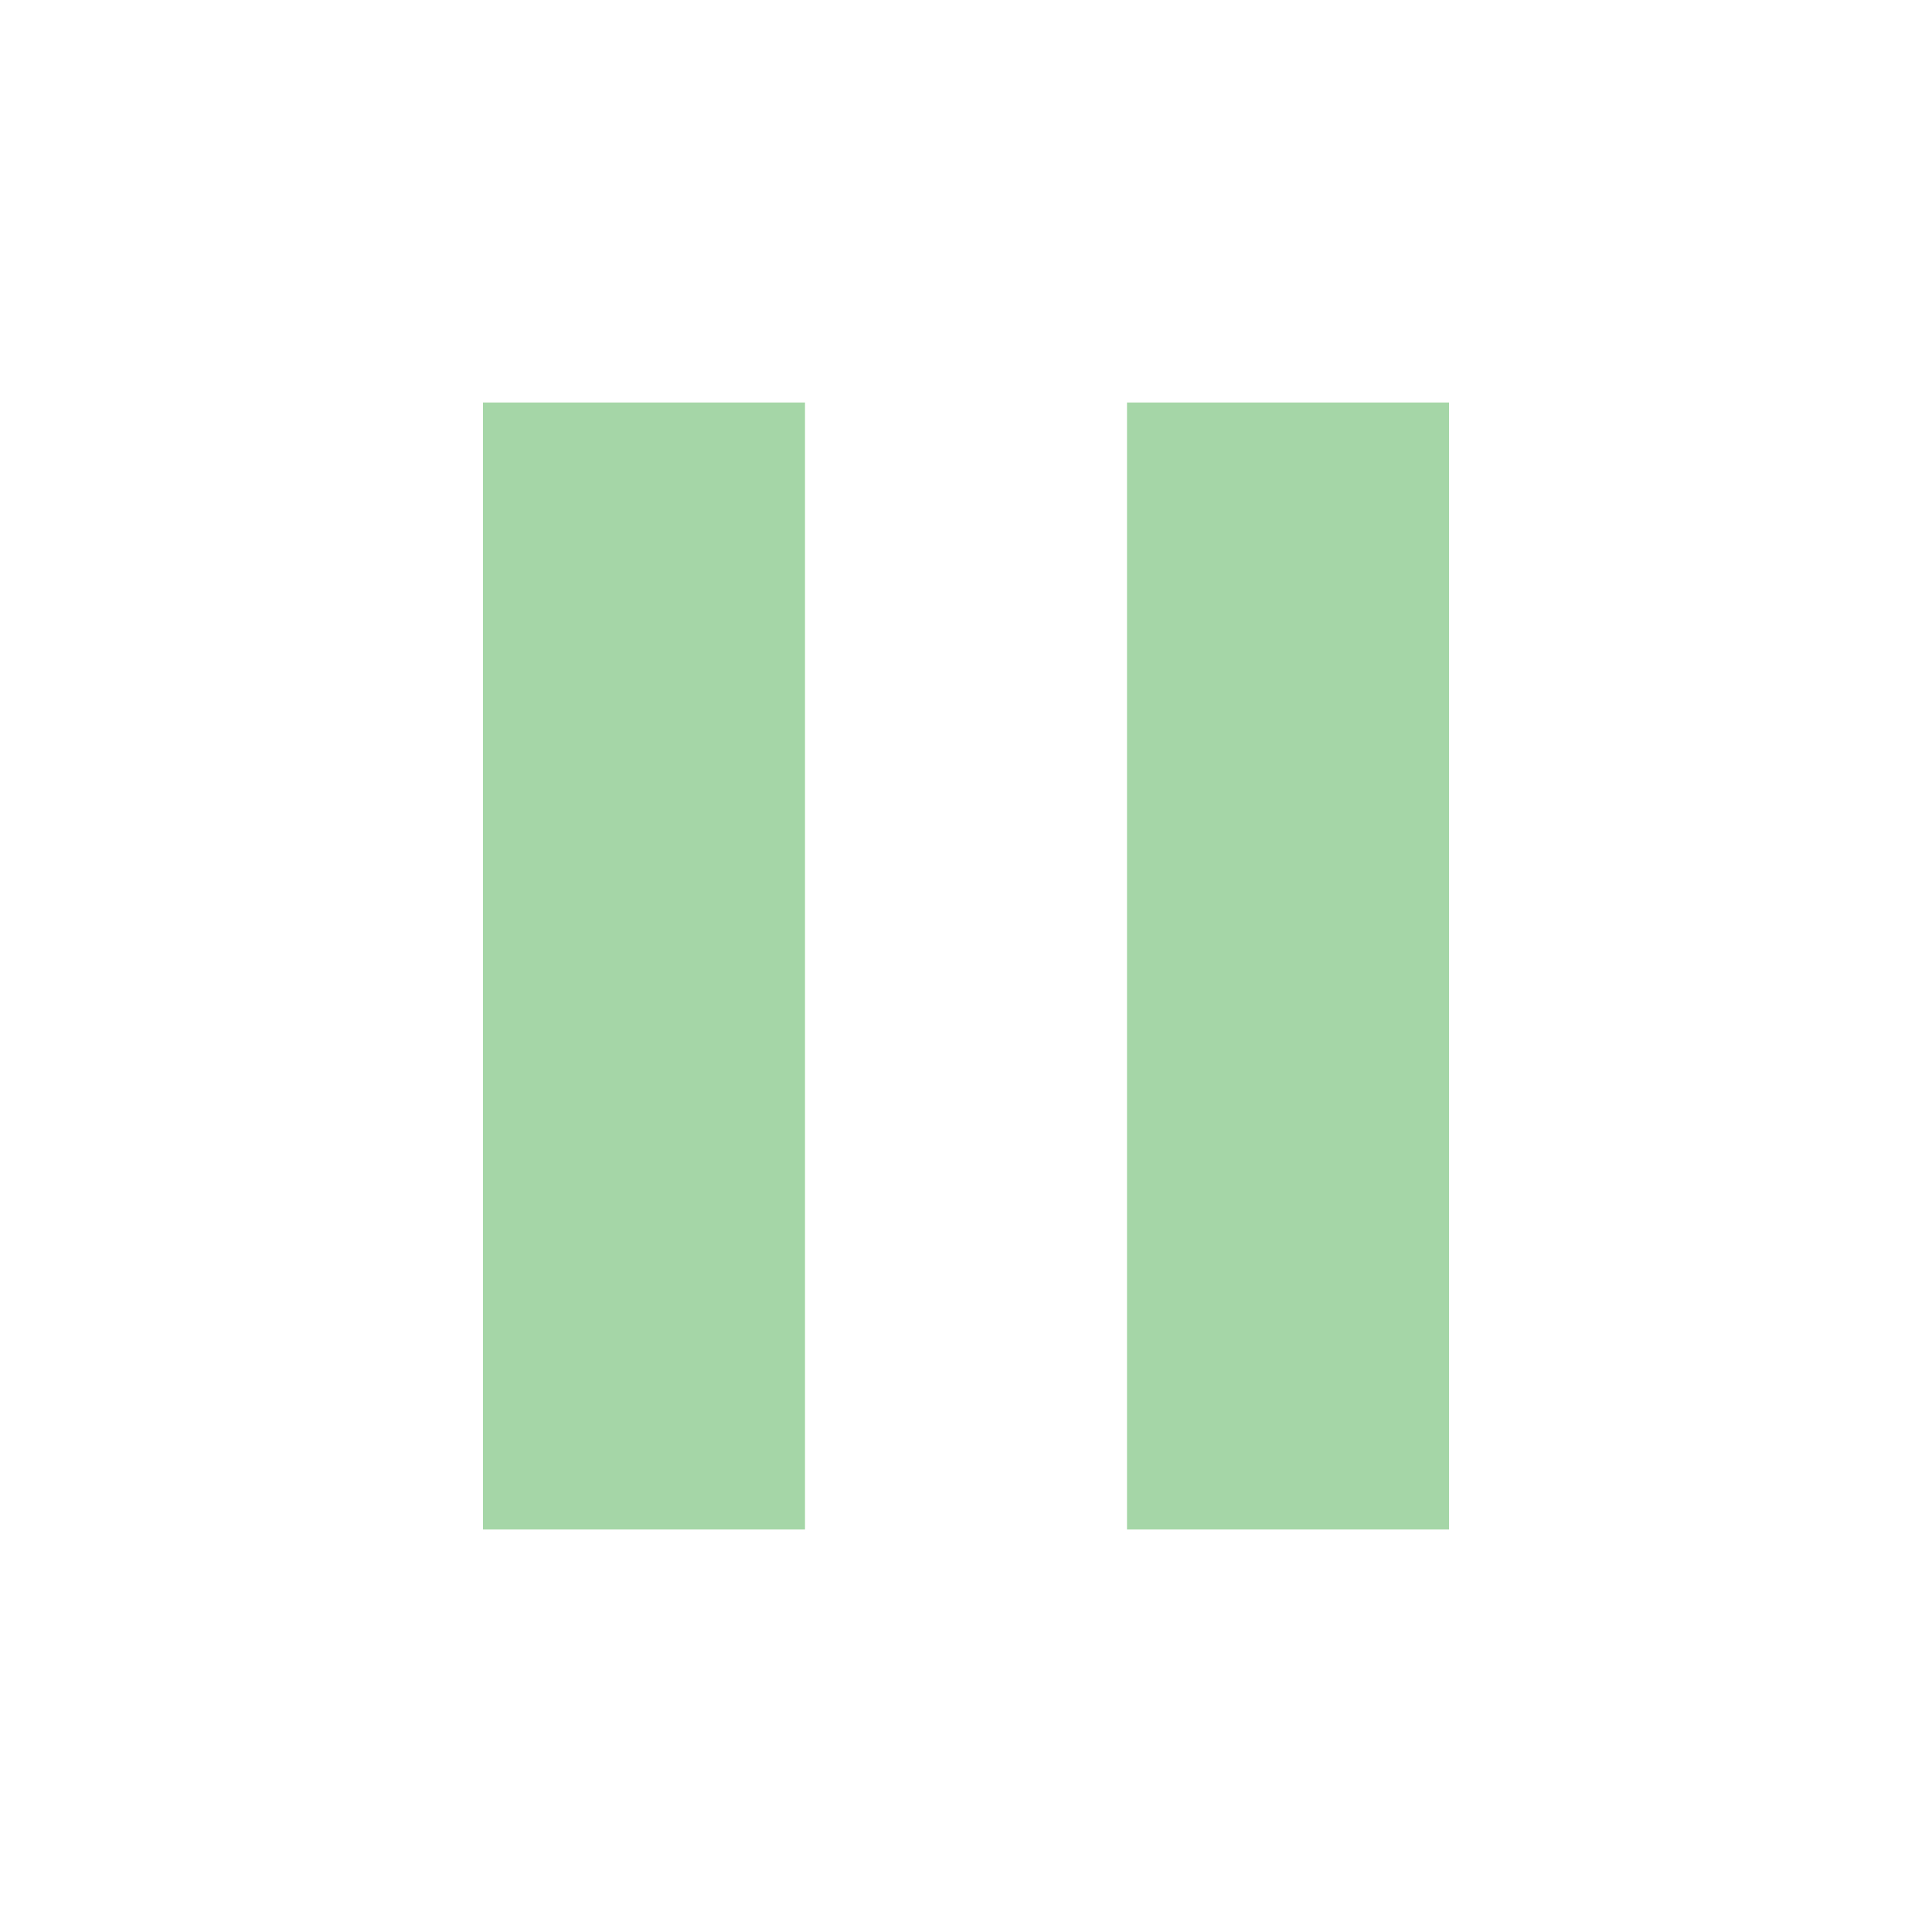
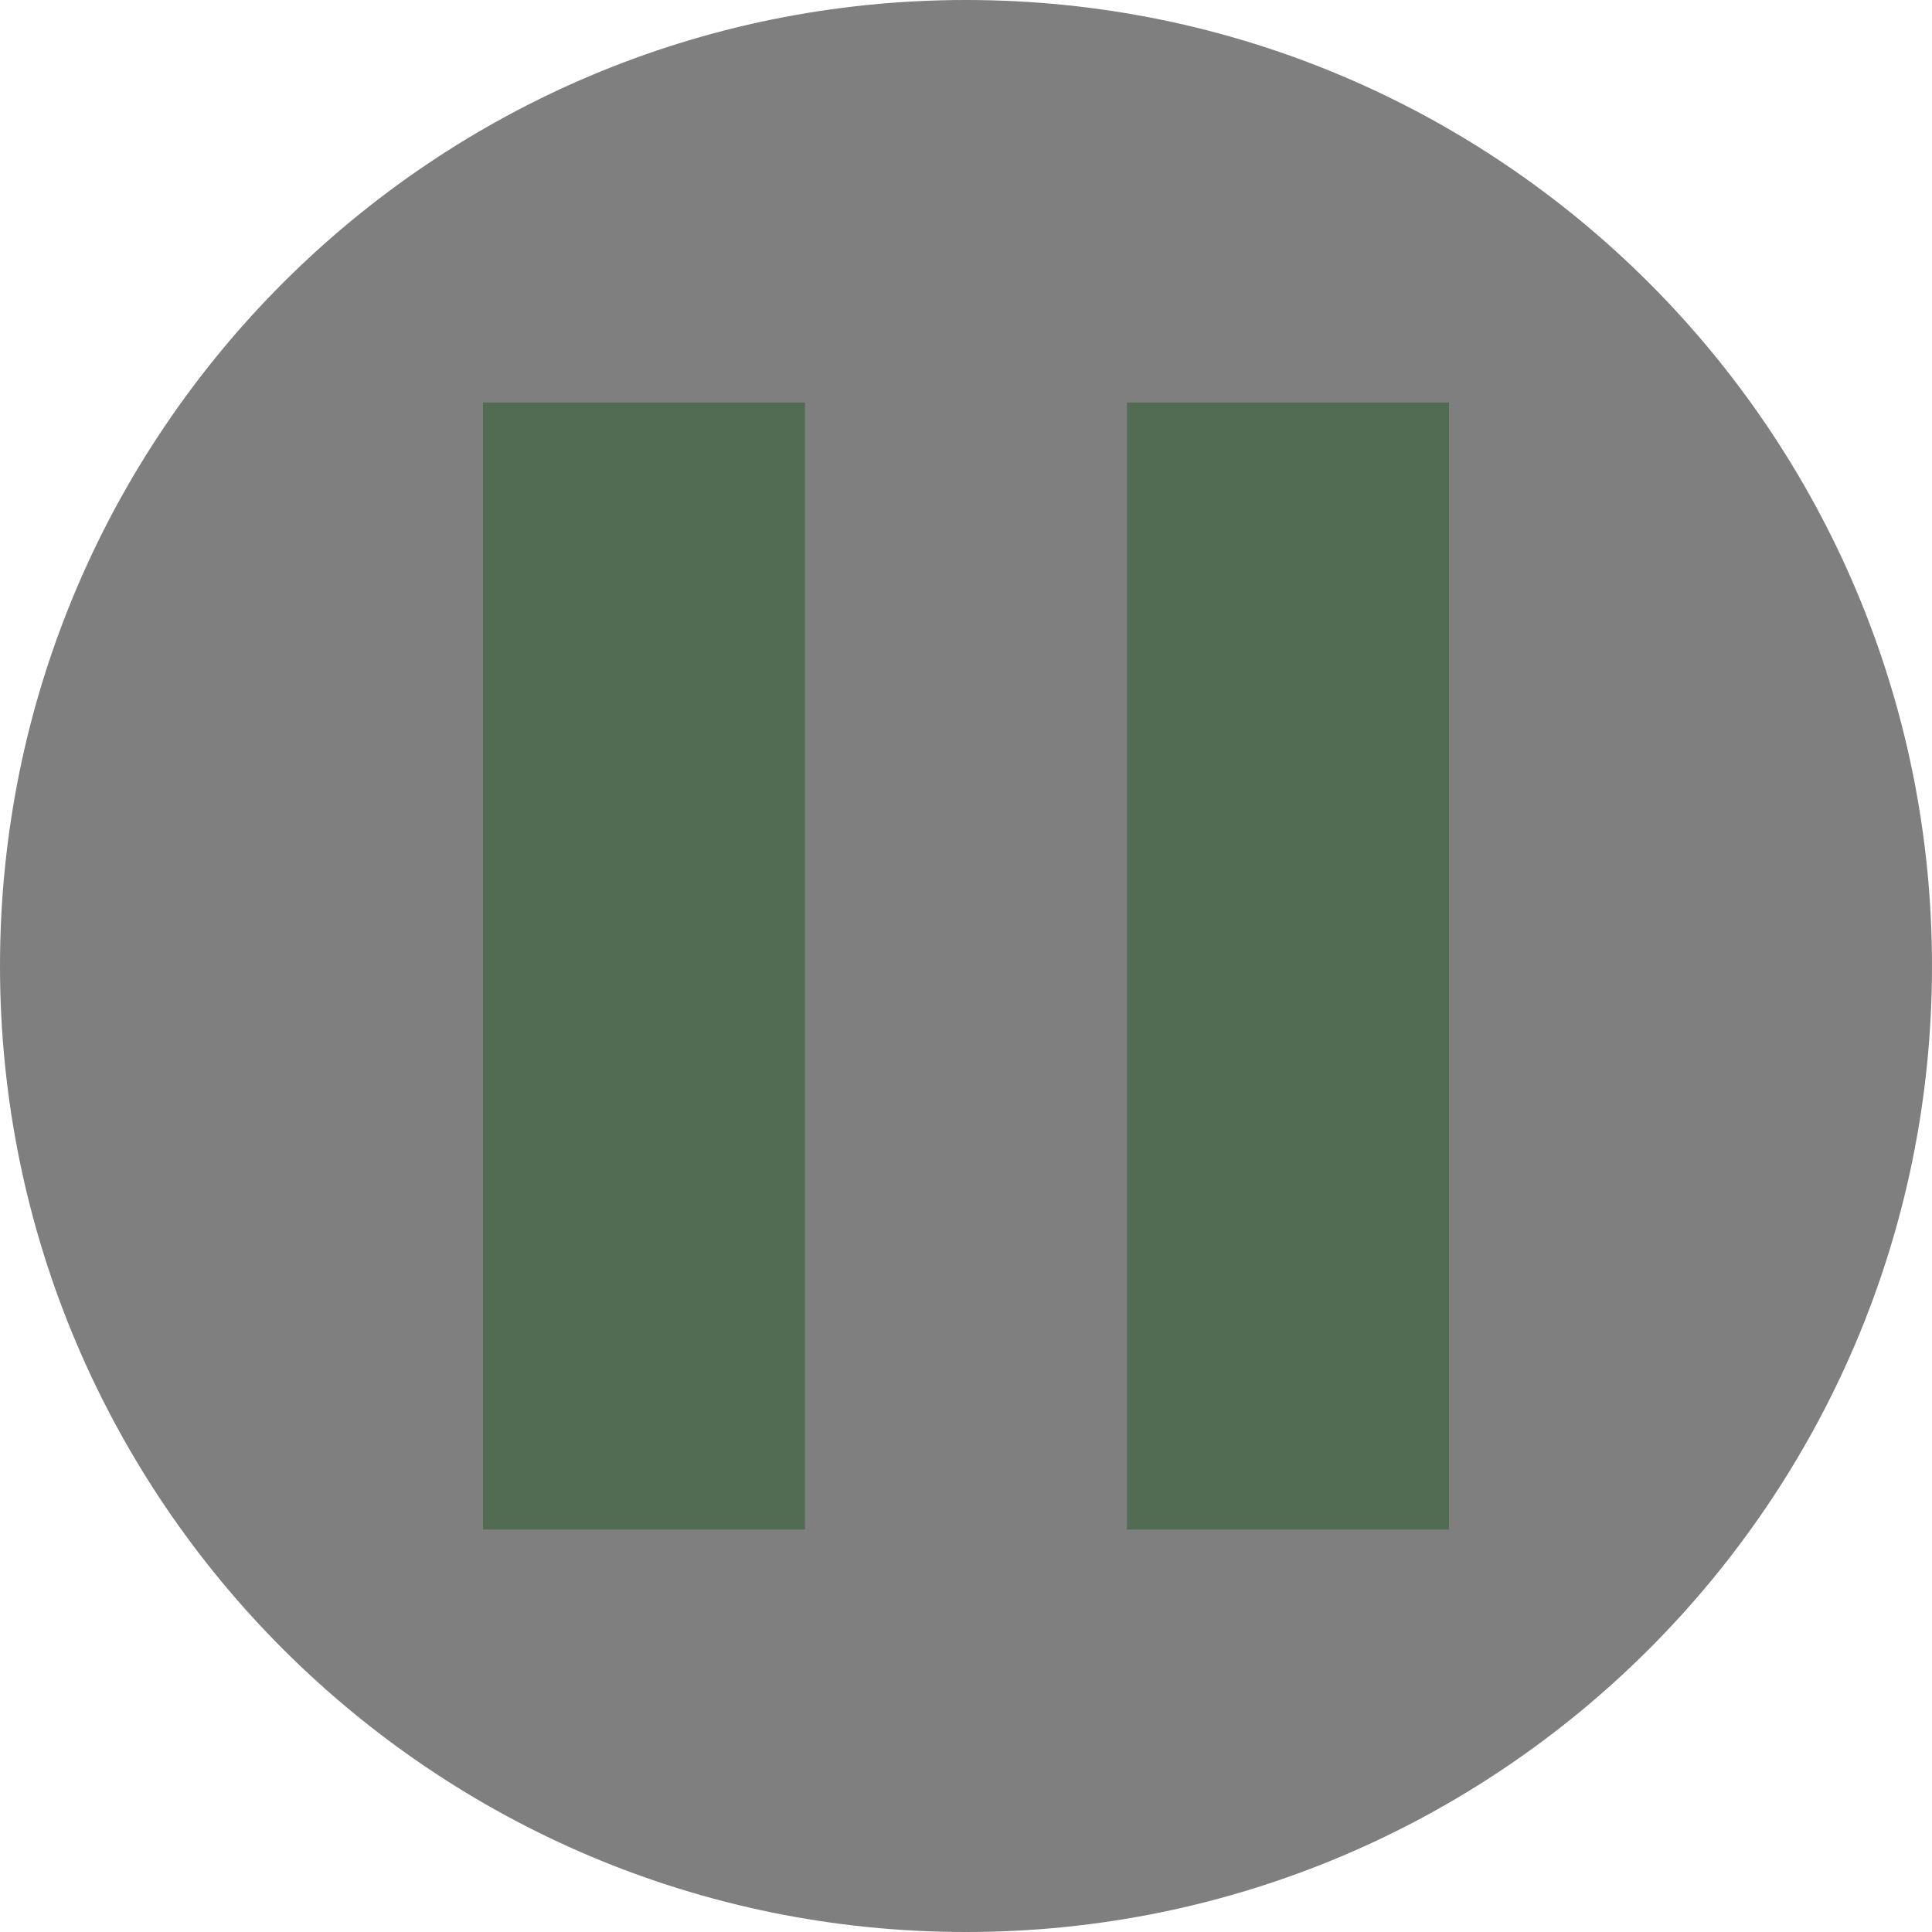
<svg xmlns="http://www.w3.org/2000/svg" width="16" height="16" data-big="true" viewBox="0 0 24 24">
  <path fill="#A5D6A7" d="M14 19h4V5h-4M6 19h4V5H6z" />
+   <circle cx="12" cy="12" r="12" data-tint="true" opacity=".5" />
</svg>
